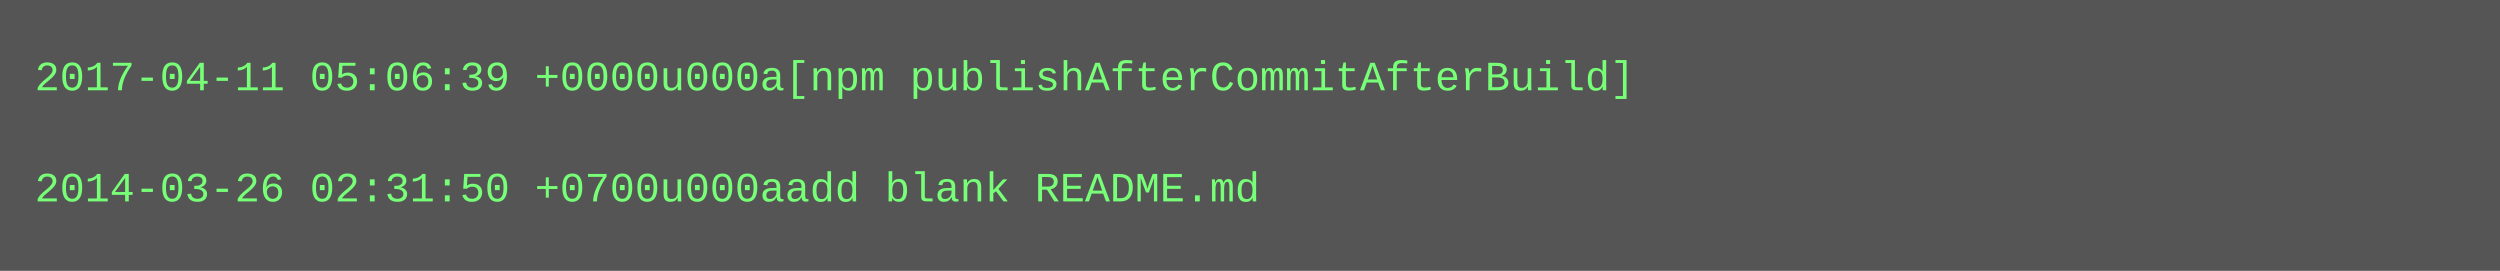
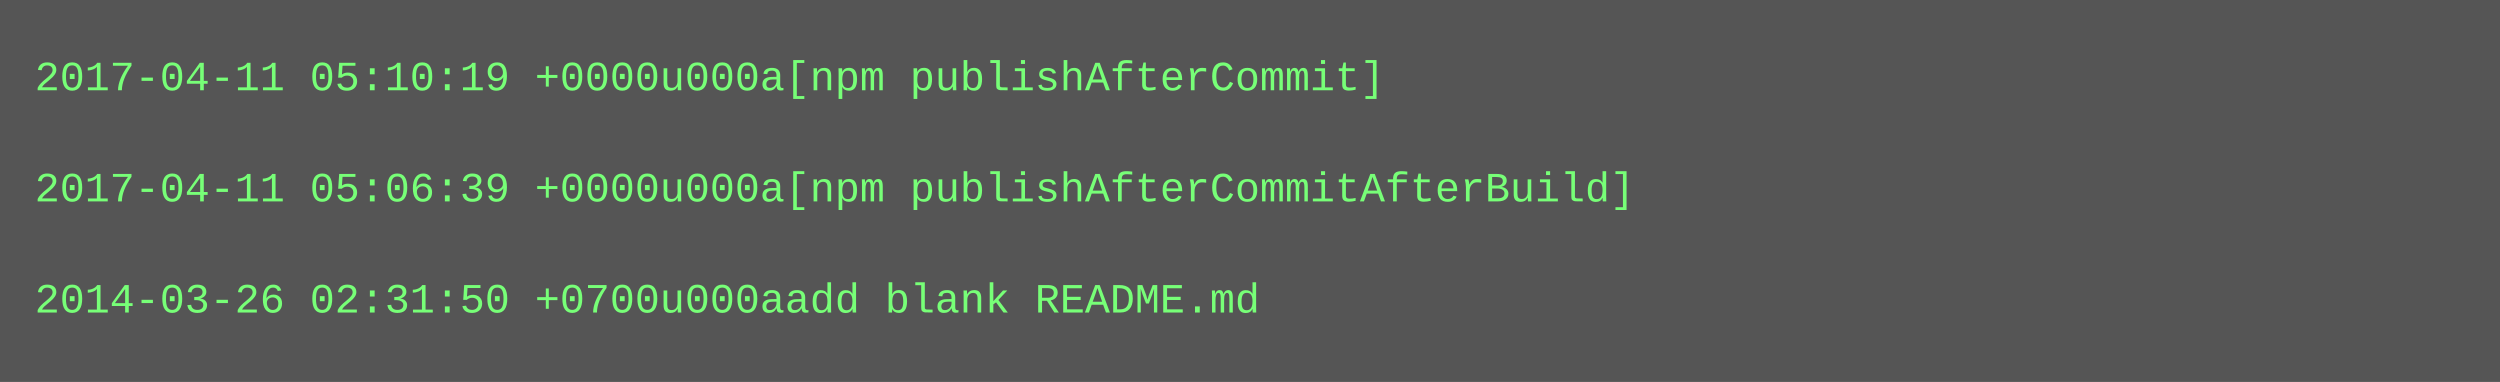
- <svg xmlns="http://www.w3.org/2000/svg" height="78" width="720">
-   <rect height="78" fill="#555" width="720" />
+ <svg xmlns="http://www.w3.org/2000/svg" height="110" width="720">
+   <rect height="110" fill="#555" width="720" />
  <text fill="#7f7" font-family="Courier New" font-size="12" xml:space="preserve">
-     <tspan x="10" y="26">2017-04-11 05:06:39 +0000u000a[npm publishAfterCommitAfterBuild]</tspan>
+     <tspan x="10" y="26">2017-04-11 05:10:19 +0000u000a[npm publishAfterCommit]</tspan>
    <tspan x="10" y="42" />
-     <tspan x="10" y="58">2014-03-26 02:31:50 +0700u000aadd blank README.md</tspan>
+     <tspan x="10" y="58">2017-04-11 05:06:39 +0000u000a[npm publishAfterCommitAfterBuild]</tspan>
+     <tspan x="10" y="74" />
+     <tspan x="10" y="90">2014-03-26 02:31:50 +0700u000aadd blank README.md</tspan>
  </text>
</svg>
